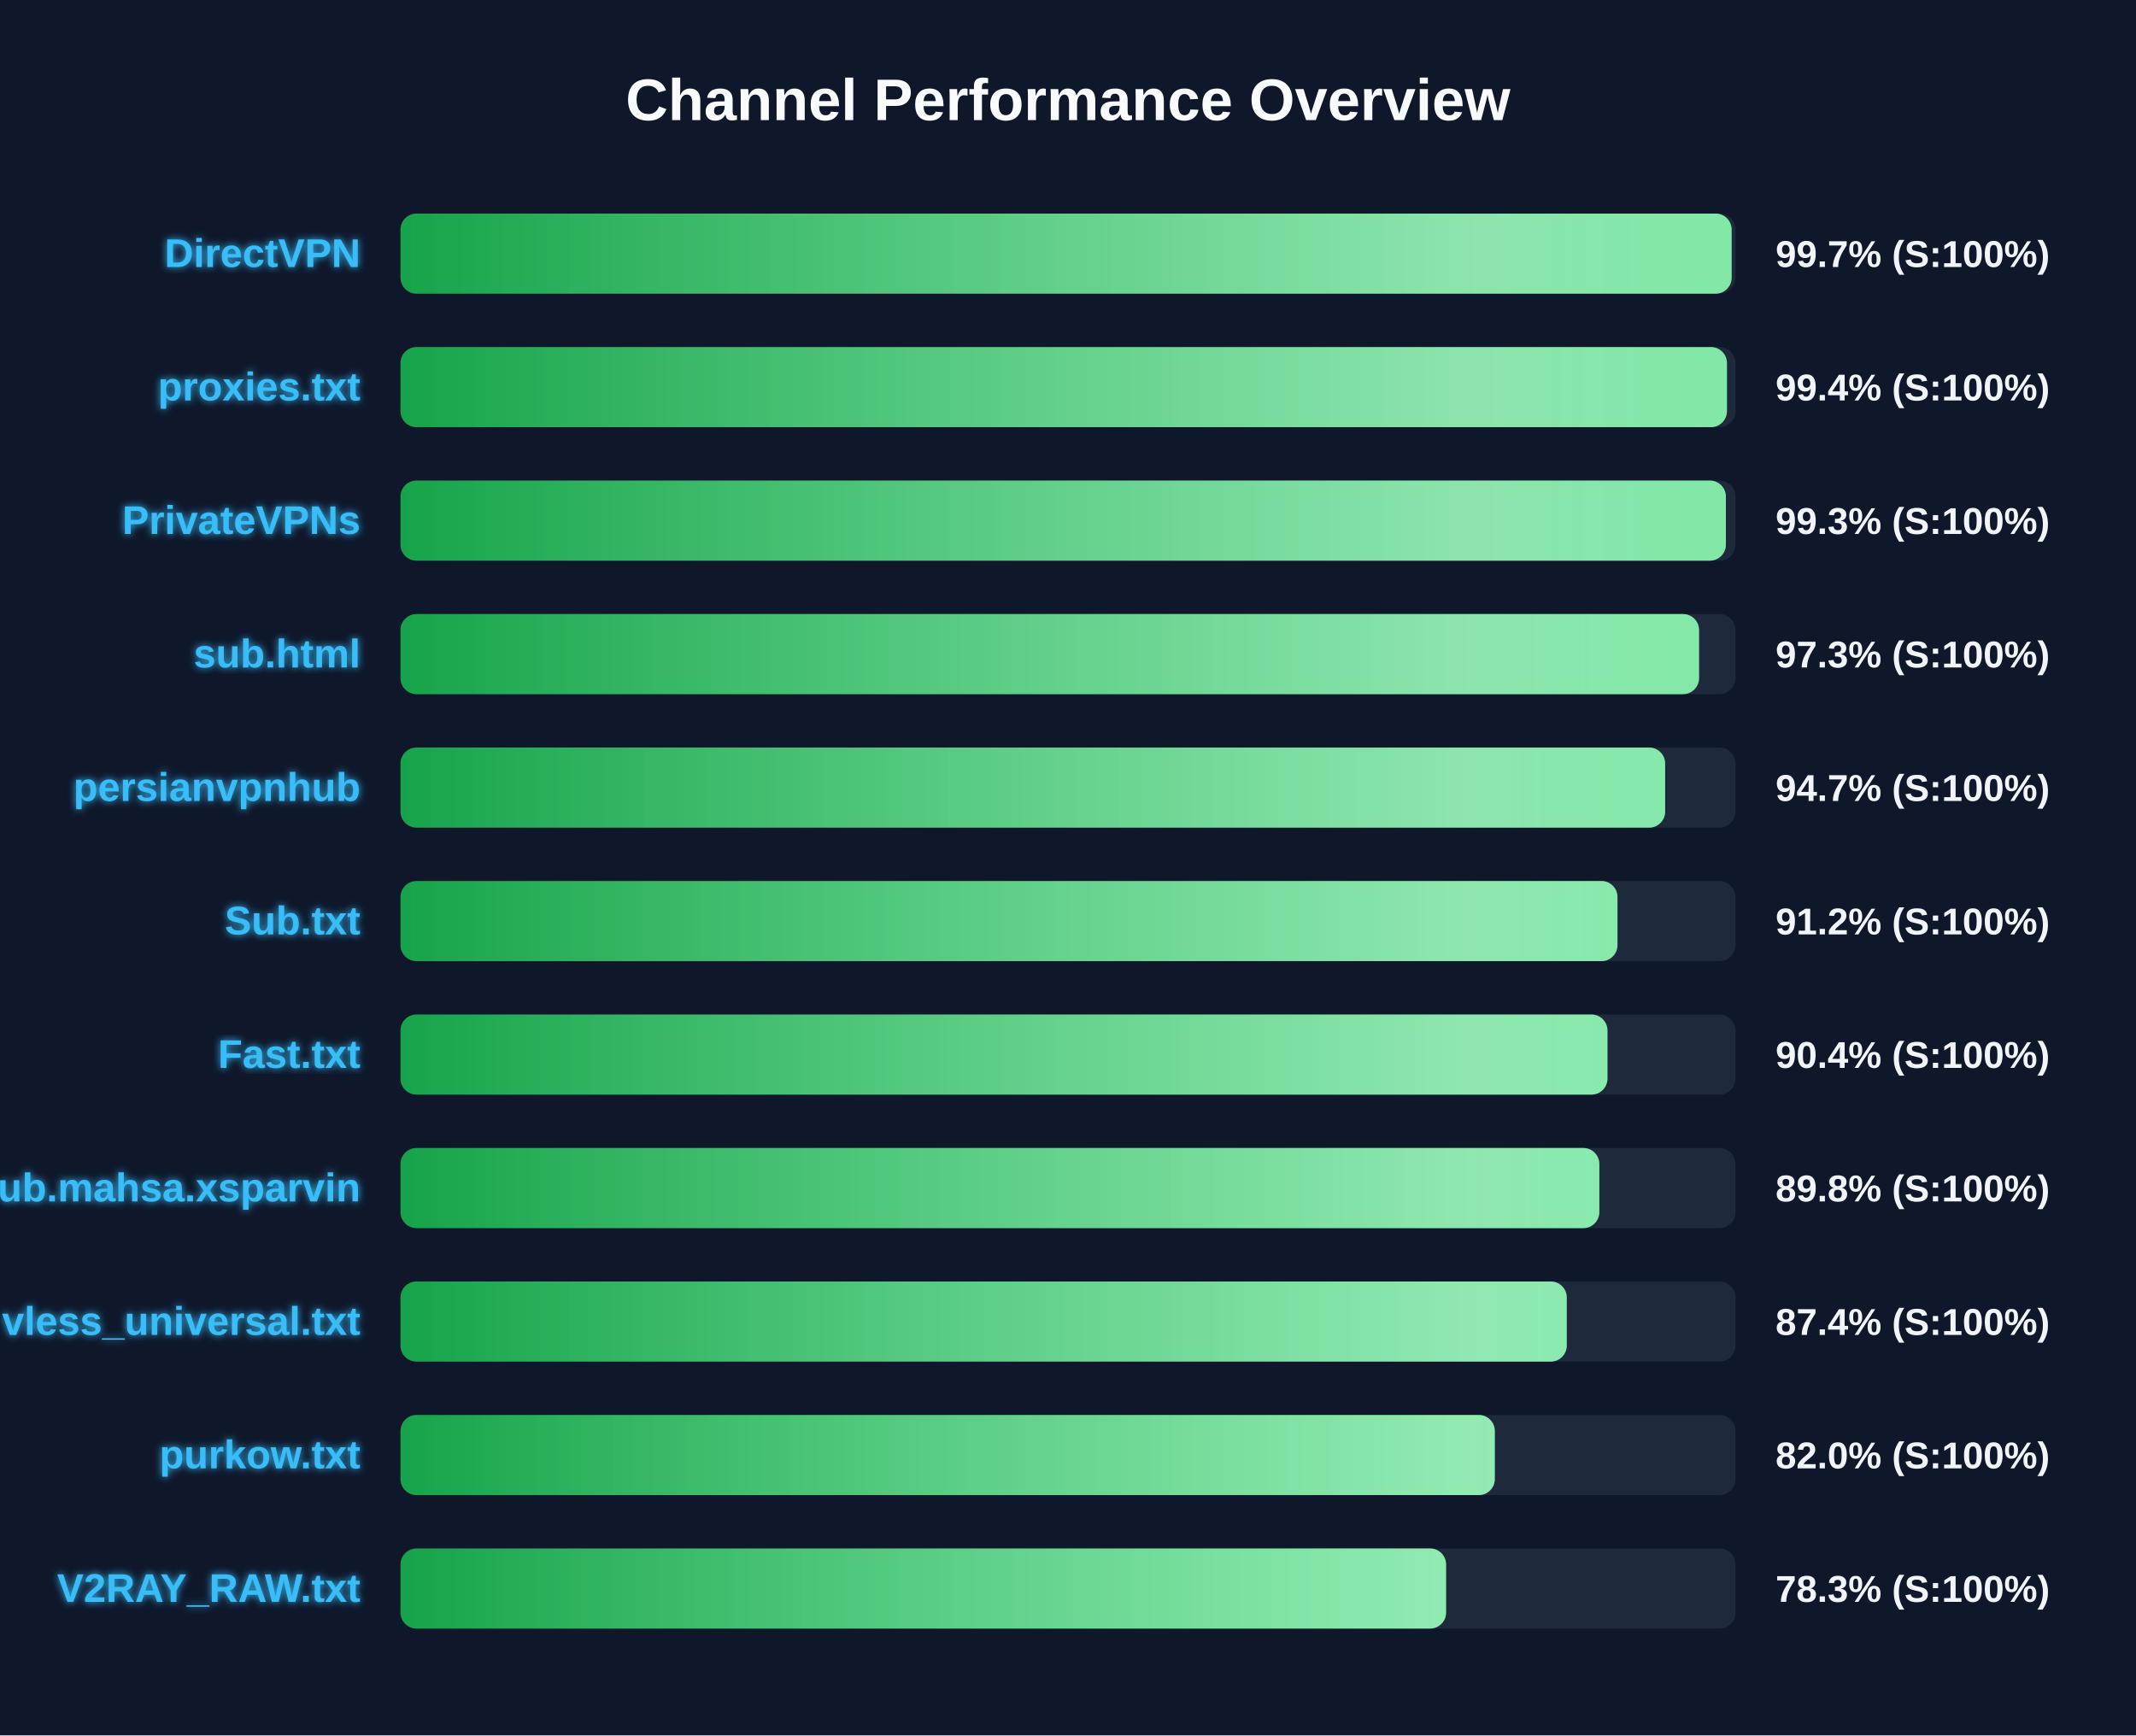
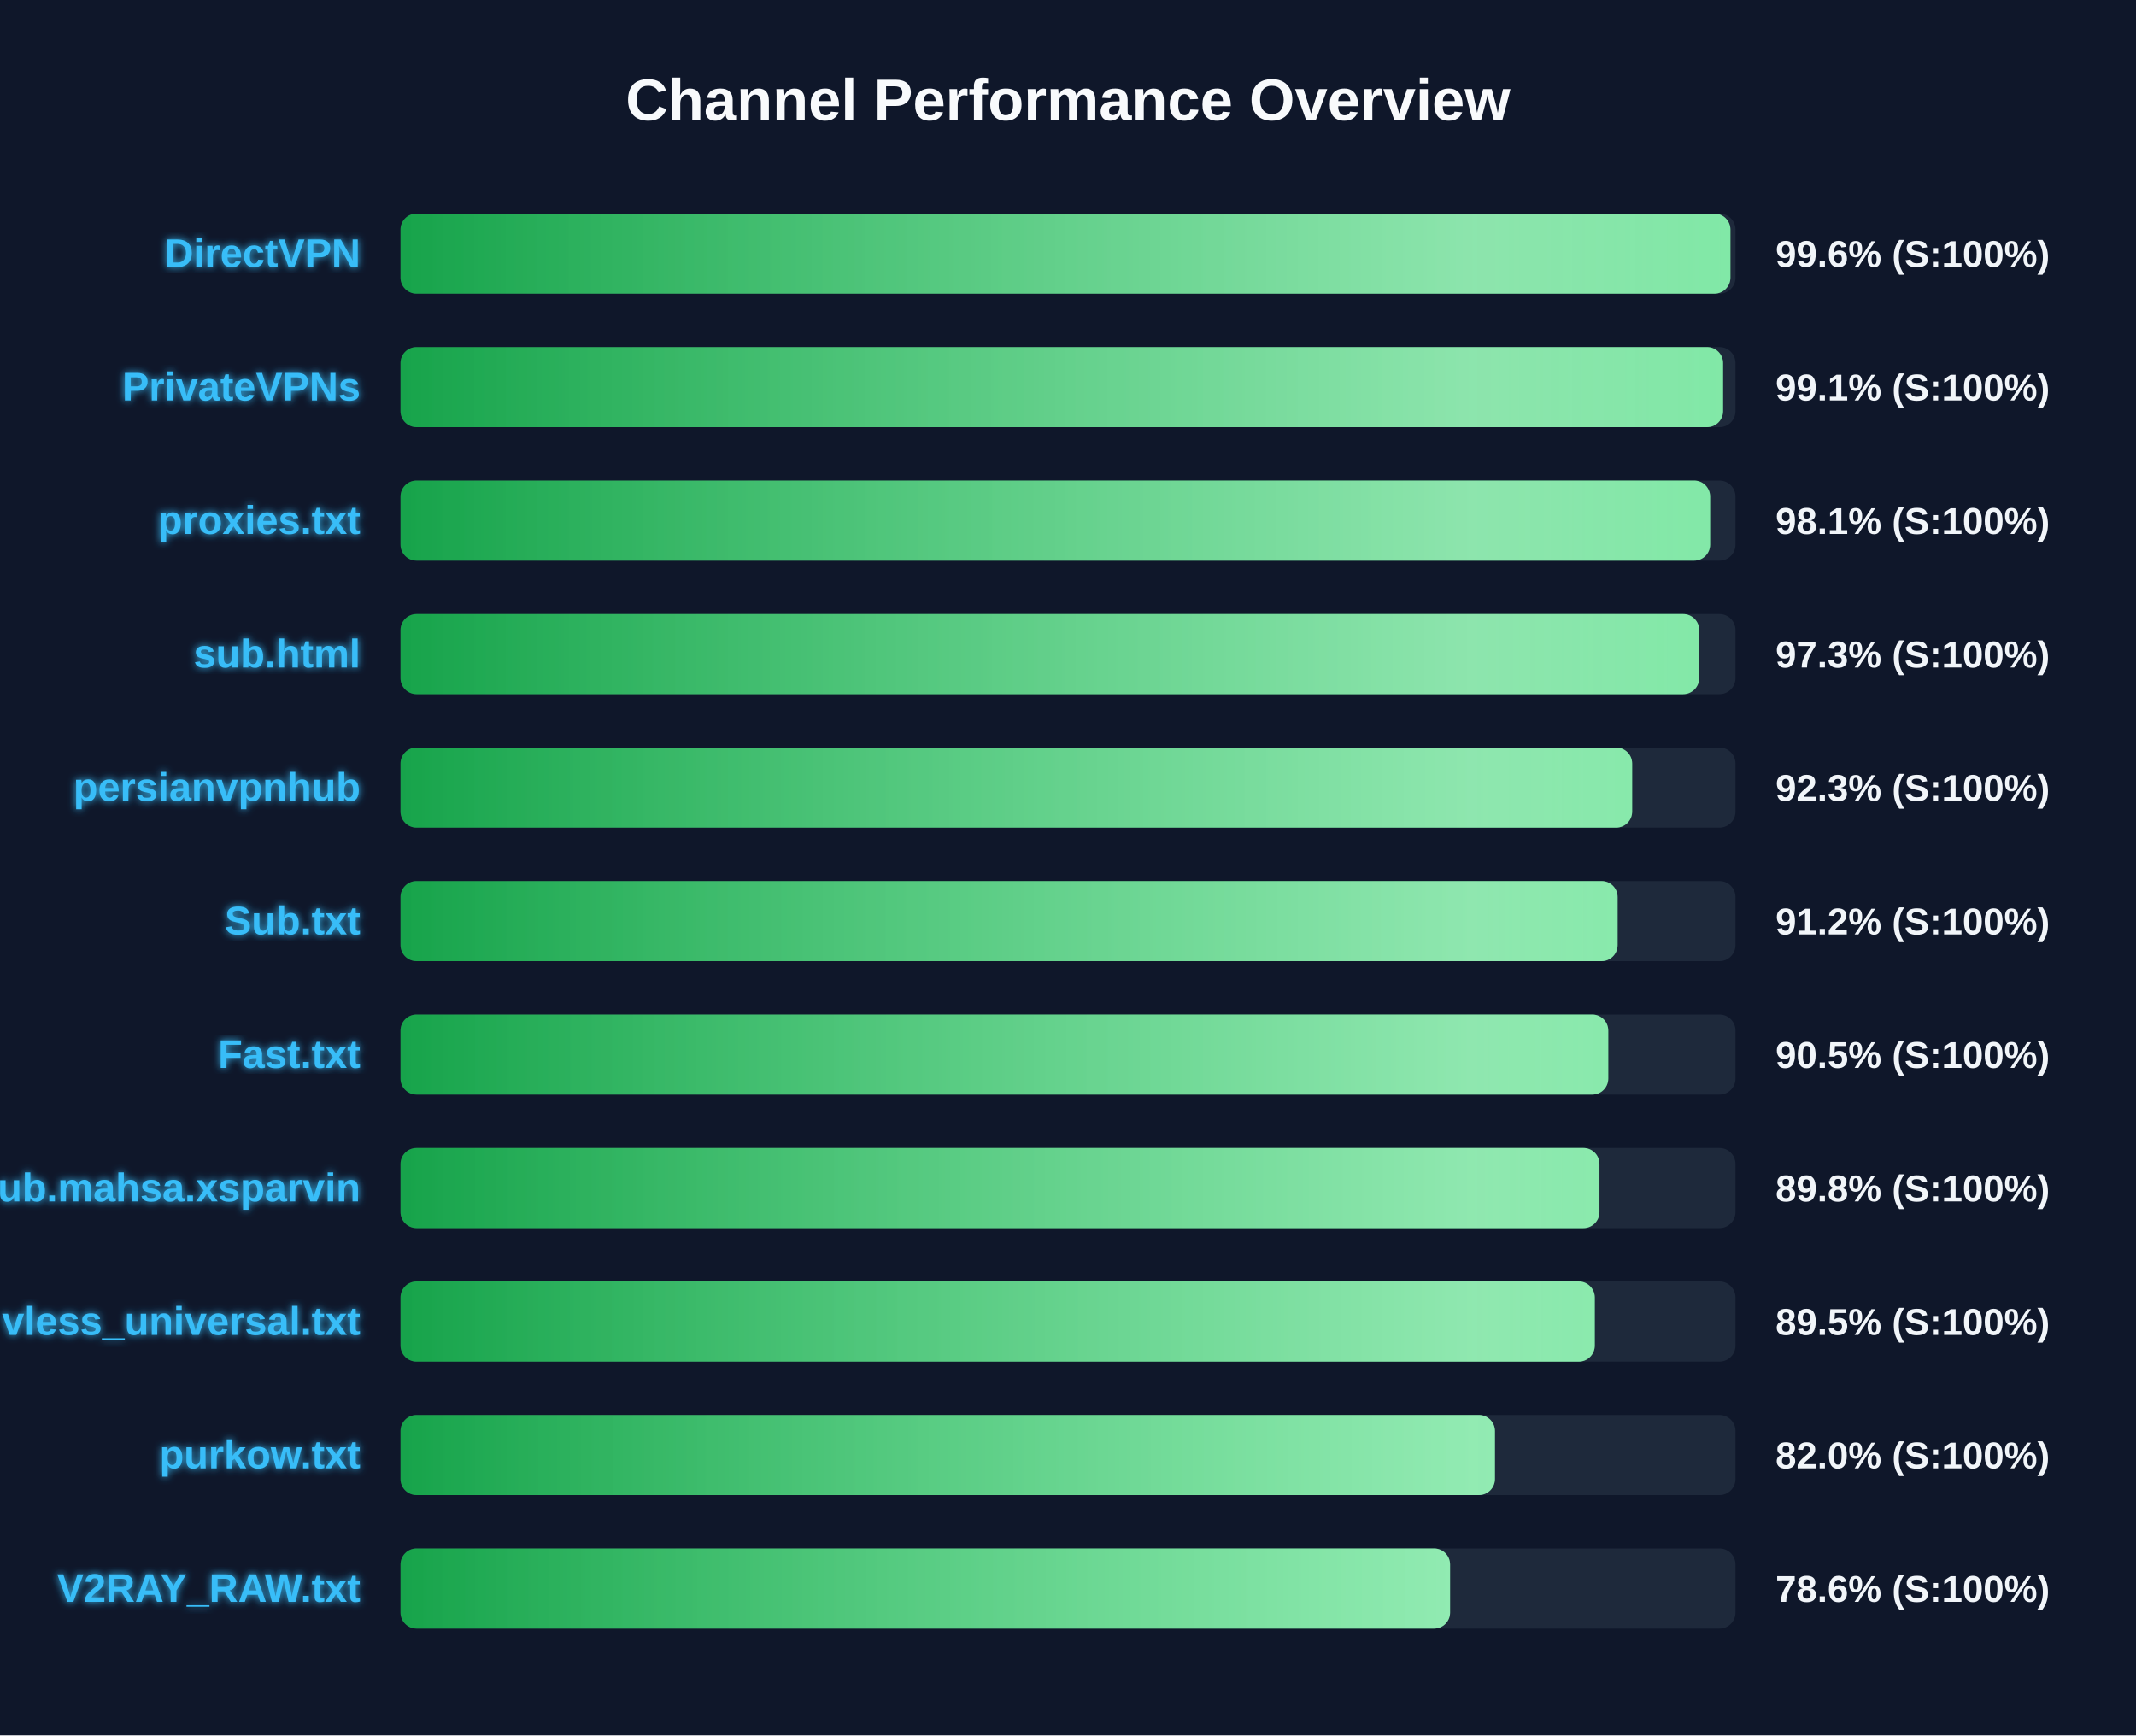
<svg xmlns="http://www.w3.org/2000/svg" width="800" height="650" version="1.1">
  <defs>
    <linearGradient id="grad-green" x1="0%" y1="0%" x2="100%" y2="0%">
      <stop offset="0%" stop-color="#16a34a" />
      <stop offset="100%" stop-color="#4ade80" />
    </linearGradient>
    <linearGradient id="grad-yellow" x1="0%" y1="0%" x2="100%" y2="0%">
      <stop offset="0%" stop-color="#ca8a04" />
      <stop offset="100%" stop-color="#fde047" />
    </linearGradient>
    <linearGradient id="grad-red" x1="0%" y1="0%" x2="100%" y2="0%">
      <stop offset="0%" stop-color="#dc2626" />
      <stop offset="100%" stop-color="#f87171" />
    </linearGradient>
    <linearGradient id="shimmer" x1="0%" y1="0%" x2="100%" y2="0%">
      <stop offset="0%" stop-color="rgba(255,255,255,0)" />
      <stop offset="50%" stop-color="rgba(255,255,255,0.4)" />
      <stop offset="100%" stop-color="rgba(255,255,255,0)" />
    </linearGradient>
    <filter id="glow" x="-20%" y="-20%" width="140%" height="140%">
      <feGaussianBlur stdDeviation="1.5" result="blur" />
      <feComposite in="SourceGraphic" in2="blur" operator="over" />
    </filter>
  </defs>
  <style>
        .bg-rect { fill: #0f172a; }
        .title { font: bold 22px 'Segoe UI', Arial, sans-serif; fill: #f8fafc; }
        .row { font: bold 15px 'Segoe UI', Arial, sans-serif; fill: #38bdf8; filter: url(#glow); }
        .score { font: bold 14px 'Segoe UI', Arial, sans-serif; fill: #f1f5f9; }
        @keyframes shimmer-anim {
            0% { transform: translateX(-100%); }
            100% { transform: translateX(200%); }
        }
        .shimmer-rect {
            animation: shimmer-anim 2.5s infinite linear;
        }
    </style>
  <rect width="100%" height="100%" class="bg-rect" />
  <text x="400" y="45" text-anchor="middle" class="title">Channel Performance Overview</text>
  <rect x="150" y="80" width="500" height="30" fill="#1e293b" rx="6" />
  <clipPath id="clip-0">
-     <rect x="150" y="80" width="498.55" height="30" rx="6" />
+     <rect x="150" y="80" width="498.1" height="30" rx="6" />
  </clipPath>
-   <rect x="150" y="80" width="498.55" height="30" fill="url(#grad-green)" rx="6" />
+   <rect x="150" y="80" width="498.1" height="30" fill="url(#grad-green)" rx="6" />
  <g clip-path="url(#clip-0)">
    <rect x="150" y="80" width="100%" height="30" fill="url(#shimmer)" class="shimmer-rect" />
  </g>
  <text x="135" y="100" text-anchor="end" class="row">DirectVPN</text>
-   <text x="665" y="100" text-anchor="start" class="score">99.7% (S:100%)</text>
+   <text x="665" y="100" text-anchor="start" class="score">99.6% (S:100%)</text>
  <rect x="150" y="130" width="500" height="30" fill="#1e293b" rx="6" />
  <clipPath id="clip-1">
-     <rect x="150" y="130" width="496.8" height="30" rx="6" />
+     <rect x="150" y="130" width="495.35" height="30" rx="6" />
  </clipPath>
-   <rect x="150" y="130" width="496.8" height="30" fill="url(#grad-green)" rx="6" />
+   <rect x="150" y="130" width="495.35" height="30" fill="url(#grad-green)" rx="6" />
  <g clip-path="url(#clip-1)">
    <rect x="150" y="130" width="100%" height="30" fill="url(#shimmer)" class="shimmer-rect" />
  </g>
-   <text x="135" y="150" text-anchor="end" class="row">proxies.txt</text>
-   <text x="665" y="150" text-anchor="start" class="score">99.4% (S:100%)</text>
+   <text x="135" y="150" text-anchor="end" class="row">PrivateVPNs</text>
+   <text x="665" y="150" text-anchor="start" class="score">99.1% (S:100%)</text>
  <rect x="150" y="180" width="500" height="30" fill="#1e293b" rx="6" />
  <clipPath id="clip-2">
-     <rect x="150" y="180" width="496.4" height="30" rx="6" />
+     <rect x="150" y="180" width="490.5" height="30" rx="6" />
  </clipPath>
-   <rect x="150" y="180" width="496.4" height="30" fill="url(#grad-green)" rx="6" />
+   <rect x="150" y="180" width="490.5" height="30" fill="url(#grad-green)" rx="6" />
  <g clip-path="url(#clip-2)">
    <rect x="150" y="180" width="100%" height="30" fill="url(#shimmer)" class="shimmer-rect" />
  </g>
-   <text x="135" y="200" text-anchor="end" class="row">PrivateVPNs</text>
-   <text x="665" y="200" text-anchor="start" class="score">99.3% (S:100%)</text>
+   <text x="135" y="200" text-anchor="end" class="row">proxies.txt</text>
+   <text x="665" y="200" text-anchor="start" class="score">98.1% (S:100%)</text>
  <rect x="150" y="230" width="500" height="30" fill="#1e293b" rx="6" />
  <clipPath id="clip-3">
-     <rect x="150" y="230" width="486.35" height="30" rx="6" />
+     <rect x="150" y="230" width="486.4" height="30" rx="6" />
  </clipPath>
-   <rect x="150" y="230" width="486.35" height="30" fill="url(#grad-green)" rx="6" />
+   <rect x="150" y="230" width="486.4" height="30" fill="url(#grad-green)" rx="6" />
  <g clip-path="url(#clip-3)">
    <rect x="150" y="230" width="100%" height="30" fill="url(#shimmer)" class="shimmer-rect" />
  </g>
  <text x="135" y="250" text-anchor="end" class="row">sub.html</text>
  <text x="665" y="250" text-anchor="start" class="score">97.3% (S:100%)</text>
  <rect x="150" y="280" width="500" height="30" fill="#1e293b" rx="6" />
  <clipPath id="clip-4">
-     <rect x="150" y="280" width="473.65" height="30" rx="6" />
+     <rect x="150" y="280" width="461.3" height="30" rx="6" />
  </clipPath>
-   <rect x="150" y="280" width="473.65" height="30" fill="url(#grad-green)" rx="6" />
+   <rect x="150" y="280" width="461.3" height="30" fill="url(#grad-green)" rx="6" />
  <g clip-path="url(#clip-4)">
    <rect x="150" y="280" width="100%" height="30" fill="url(#shimmer)" class="shimmer-rect" />
  </g>
  <text x="135" y="300" text-anchor="end" class="row">persianvpnhub</text>
-   <text x="665" y="300" text-anchor="start" class="score">94.7% (S:100%)</text>
+   <text x="665" y="300" text-anchor="start" class="score">92.3% (S:100%)</text>
  <rect x="150" y="330" width="500" height="30" fill="#1e293b" rx="6" />
  <clipPath id="clip-5">
-     <rect x="150" y="330" width="455.8" height="30" rx="6" />
+     <rect x="150" y="330" width="455.85" height="30" rx="6" />
  </clipPath>
-   <rect x="150" y="330" width="455.8" height="30" fill="url(#grad-green)" rx="6" />
+   <rect x="150" y="330" width="455.85" height="30" fill="url(#grad-green)" rx="6" />
  <g clip-path="url(#clip-5)">
    <rect x="150" y="330" width="100%" height="30" fill="url(#shimmer)" class="shimmer-rect" />
  </g>
  <text x="135" y="350" text-anchor="end" class="row">Sub.txt</text>
  <text x="665" y="350" text-anchor="start" class="score">91.2% (S:100%)</text>
  <rect x="150" y="380" width="500" height="30" fill="#1e293b" rx="6" />
  <clipPath id="clip-6">
-     <rect x="150" y="380" width="452.05" height="30" rx="6" />
+     <rect x="150" y="380" width="452.35" height="30" rx="6" />
  </clipPath>
-   <rect x="150" y="380" width="452.05" height="30" fill="url(#grad-green)" rx="6" />
+   <rect x="150" y="380" width="452.35" height="30" fill="url(#grad-green)" rx="6" />
  <g clip-path="url(#clip-6)">
    <rect x="150" y="380" width="100%" height="30" fill="url(#shimmer)" class="shimmer-rect" />
  </g>
  <text x="135" y="400" text-anchor="end" class="row">Fast.txt</text>
-   <text x="665" y="400" text-anchor="start" class="score">90.4% (S:100%)</text>
+   <text x="665" y="400" text-anchor="start" class="score">90.5% (S:100%)</text>
  <rect x="150" y="430" width="500" height="30" fill="#1e293b" rx="6" />
  <clipPath id="clip-7">
-     <rect x="150" y="430" width="449.0" height="30" rx="6" />
+     <rect x="150" y="430" width="449.05" height="30" rx="6" />
  </clipPath>
-   <rect x="150" y="430" width="449.0" height="30" fill="url(#grad-green)" rx="6" />
+   <rect x="150" y="430" width="449.05" height="30" fill="url(#grad-green)" rx="6" />
  <g clip-path="url(#clip-7)">
    <rect x="150" y="430" width="100%" height="30" fill="url(#shimmer)" class="shimmer-rect" />
  </g>
  <text x="135" y="450" text-anchor="end" class="row">Sub.mahsa.xsparvin</text>
  <text x="665" y="450" text-anchor="start" class="score">89.8% (S:100%)</text>
  <rect x="150" y="480" width="500" height="30" fill="#1e293b" rx="6" />
  <clipPath id="clip-8">
-     <rect x="150" y="480" width="436.8" height="30" rx="6" />
+     <rect x="150" y="480" width="447.3" height="30" rx="6" />
  </clipPath>
-   <rect x="150" y="480" width="436.8" height="30" fill="url(#grad-green)" rx="6" />
+   <rect x="150" y="480" width="447.3" height="30" fill="url(#grad-green)" rx="6" />
  <g clip-path="url(#clip-8)">
    <rect x="150" y="480" width="100%" height="30" fill="url(#shimmer)" class="shimmer-rect" />
  </g>
  <text x="135" y="500" text-anchor="end" class="row">vless_universal.txt</text>
-   <text x="665" y="500" text-anchor="start" class="score">87.4% (S:100%)</text>
+   <text x="665" y="500" text-anchor="start" class="score">89.5% (S:100%)</text>
  <rect x="150" y="530" width="500" height="30" fill="#1e293b" rx="6" />
  <clipPath id="clip-9">
-     <rect x="150" y="530" width="409.85" height="30" rx="6" />
+     <rect x="150" y="530" width="409.9" height="30" rx="6" />
  </clipPath>
-   <rect x="150" y="530" width="409.85" height="30" fill="url(#grad-green)" rx="6" />
+   <rect x="150" y="530" width="409.9" height="30" fill="url(#grad-green)" rx="6" />
  <g clip-path="url(#clip-9)">
    <rect x="150" y="530" width="100%" height="30" fill="url(#shimmer)" class="shimmer-rect" />
  </g>
  <text x="135" y="550" text-anchor="end" class="row">purkow.txt</text>
  <text x="665" y="550" text-anchor="start" class="score">82.0% (S:100%)</text>
  <rect x="150" y="580" width="500" height="30" fill="#1e293b" rx="6" />
  <clipPath id="clip-10">
-     <rect x="150" y="580" width="391.6" height="30" rx="6" />
+     <rect x="150" y="580" width="393.1" height="30" rx="6" />
  </clipPath>
-   <rect x="150" y="580" width="391.6" height="30" fill="url(#grad-green)" rx="6" />
+   <rect x="150" y="580" width="393.1" height="30" fill="url(#grad-green)" rx="6" />
  <g clip-path="url(#clip-10)">
    <rect x="150" y="580" width="100%" height="30" fill="url(#shimmer)" class="shimmer-rect" />
  </g>
  <text x="135" y="600" text-anchor="end" class="row">V2RAY_RAW.txt</text>
-   <text x="665" y="600" text-anchor="start" class="score">78.3% (S:100%)</text>
+   <text x="665" y="600" text-anchor="start" class="score">78.6% (S:100%)</text>
</svg>
